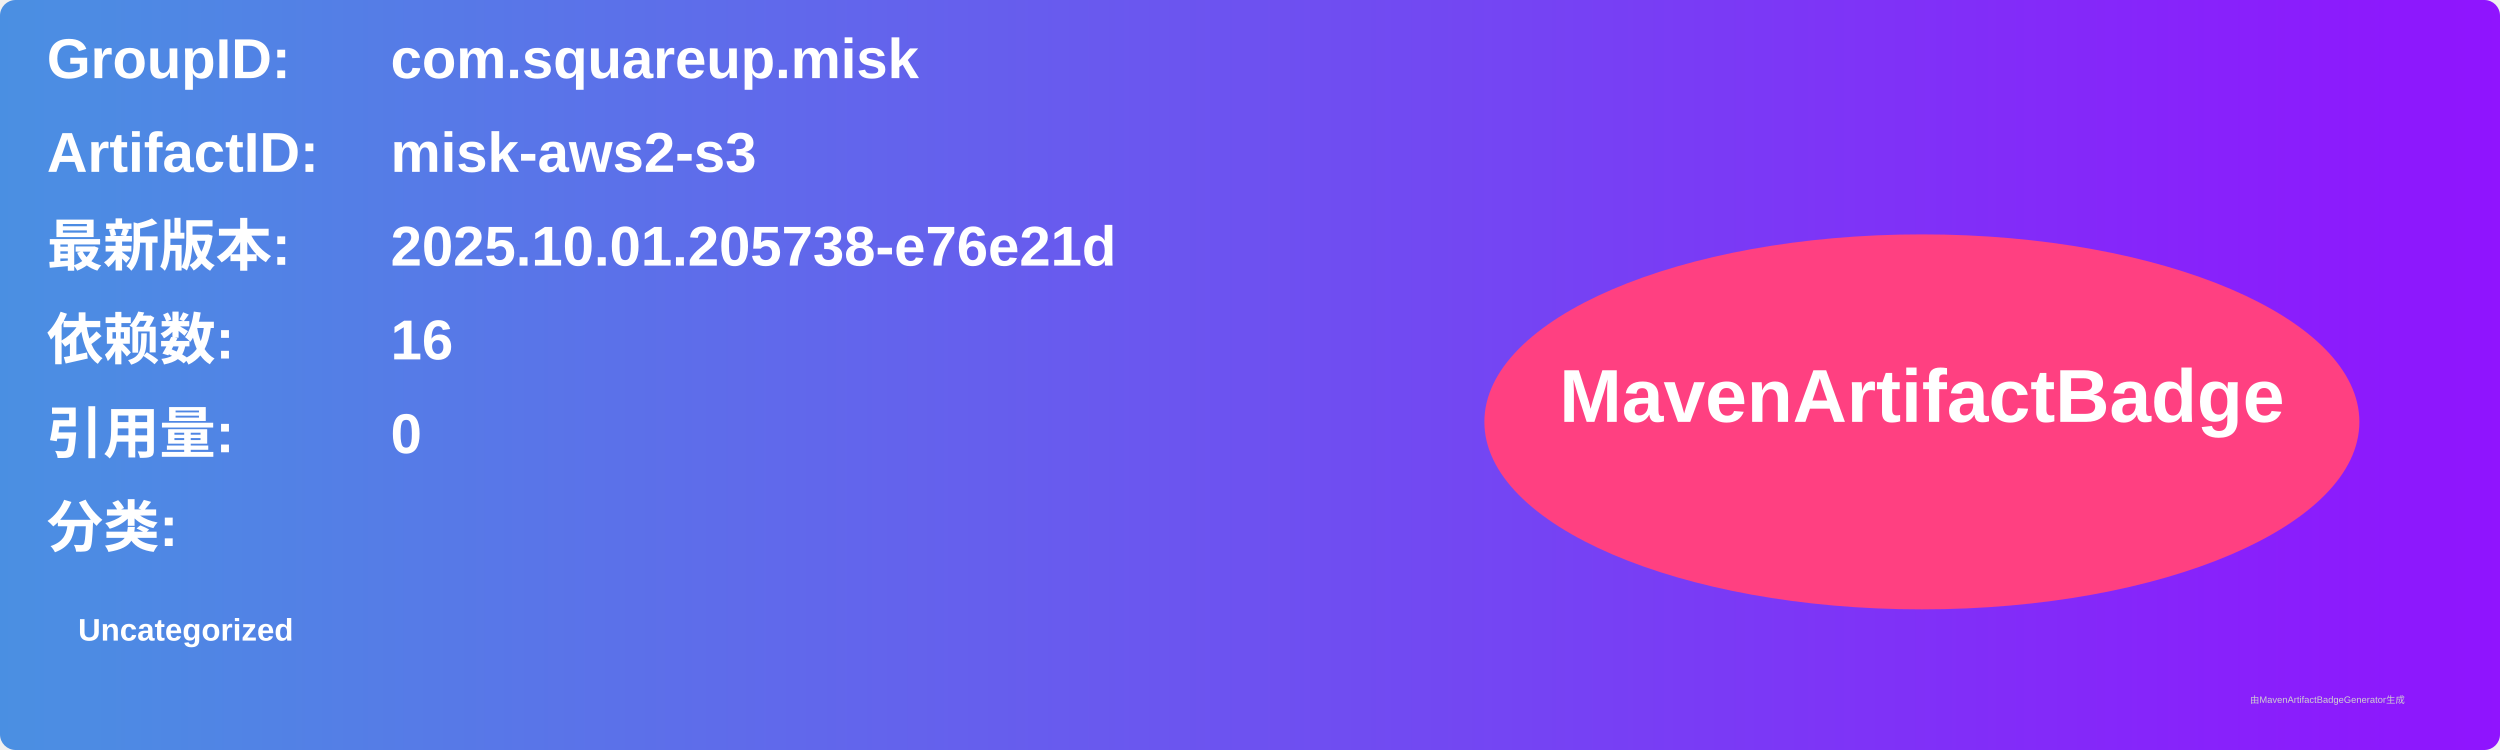
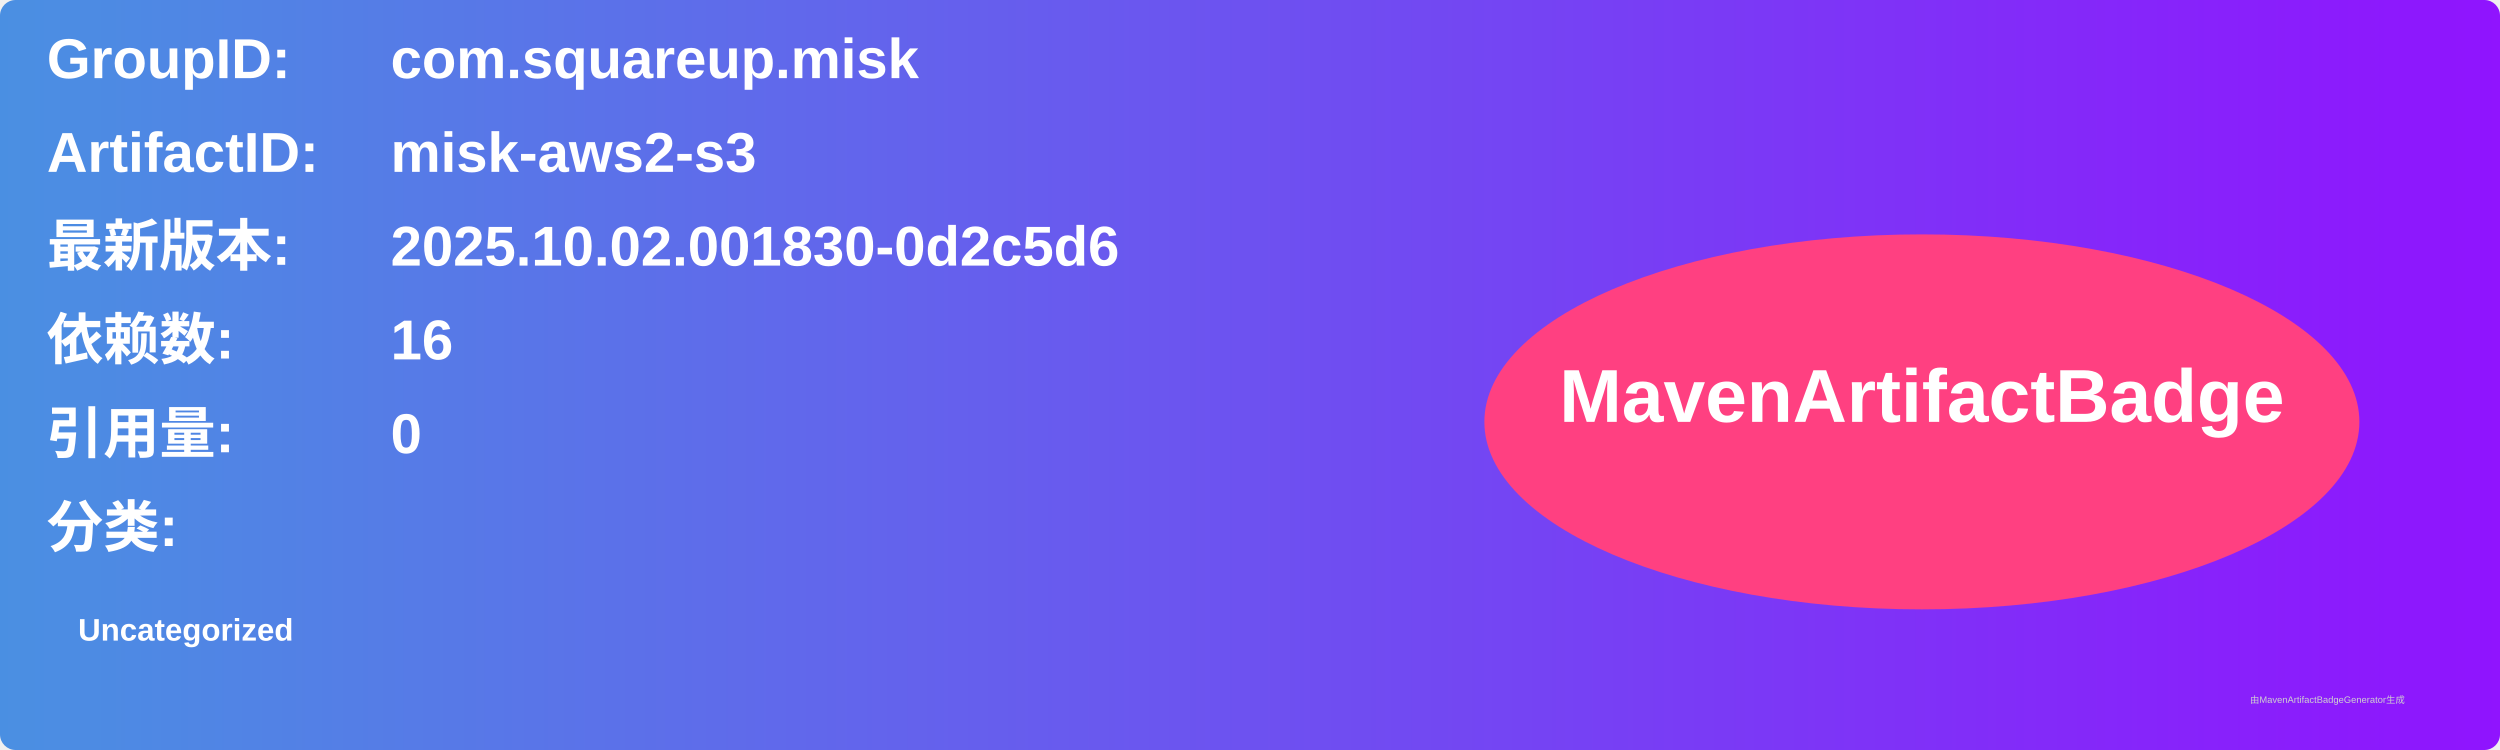
<svg xmlns="http://www.w3.org/2000/svg" width="800" height="240" viewBox="0 0 800 240">
  <linearGradient id="grad" x1="0%" y1="0%" x2="100%" y2="0%">
    <stop offset="0%" stop-color="#4a90e2" />
    <stop offset="100%" stop-color="#9013fe" />
  </linearGradient>
  <rect width="100%" height="100%" rx="5" ry="5" fill="url(#grad)" />
  <g transform="translate(15, 15)">
    <text x="0" y="10" font-family="Arial" font-size="18" fill="white" font-weight="bold" width="260">GroupID:</text>
    <text x="110" y="10" font-family="Arial" font-size="18" fill="white" font-weight="bold" width="460">com.squareup.misk</text>
    <text x="0" y="40" font-family="Arial" font-size="18" fill="white" font-weight="bold" width="260">ArtifactID:</text>
    <text x="110" y="40" font-family="Arial" font-size="18" fill="white" font-weight="bold" width="460">misk-aws2-s3</text>
    <text x="0" y="70" font-family="Arial" font-size="18" fill="white" font-weight="bold">最新版本:</text>
    <text x="110" y="70" font-family="Arial" font-size="18" fill="white" font-weight="bold">
-       <tspan font-weight="bold">2025.10.01.205738-e76e21d</tspan>
+       <tspan font-weight="bold">2025.10.02.001830-0d2c5d6</tspan>
    </text>
    <text x="0" y="100" font-family="Arial" font-size="18" fill="white" font-weight="bold">依赖数: </text>
    <text x="110" y="100" font-family="Arial" font-size="18" fill="white">
      <tspan font-weight="bold">16</tspan>
    </text>
    <text x="0" y="130" font-family="Arial" font-size="18" fill="white" font-weight="bold">引用量: </text>
    <text x="110" y="130" font-family="Arial" font-size="18" fill="white">
      <tspan font-weight="bold">0</tspan>
    </text>
    <text x="0" y="160" font-family="Arial" font-size="18" fill="white" font-weight="bold">分类:</text>
    <text x="10" y="190" font-family="Arial" font-size="10" fill="white">
      <tspan font-weight="bold">Uncategorized</tspan>
    </text>
    <ellipse cx="600" cy="120" rx="140" ry="60" fill="#ff4081" />
    <text x="600" y="120" text-anchor="middle" font-family="Arial" font-size="24" fill="white" font-weight="bold">MavenArtifactBadge</text>
  </g>
  <text x="720" y="225" font-family="Arial" font-size="3" fill="#d0d0d0">由MavenArtifactBadgeGenerator生成</text>
</svg>
